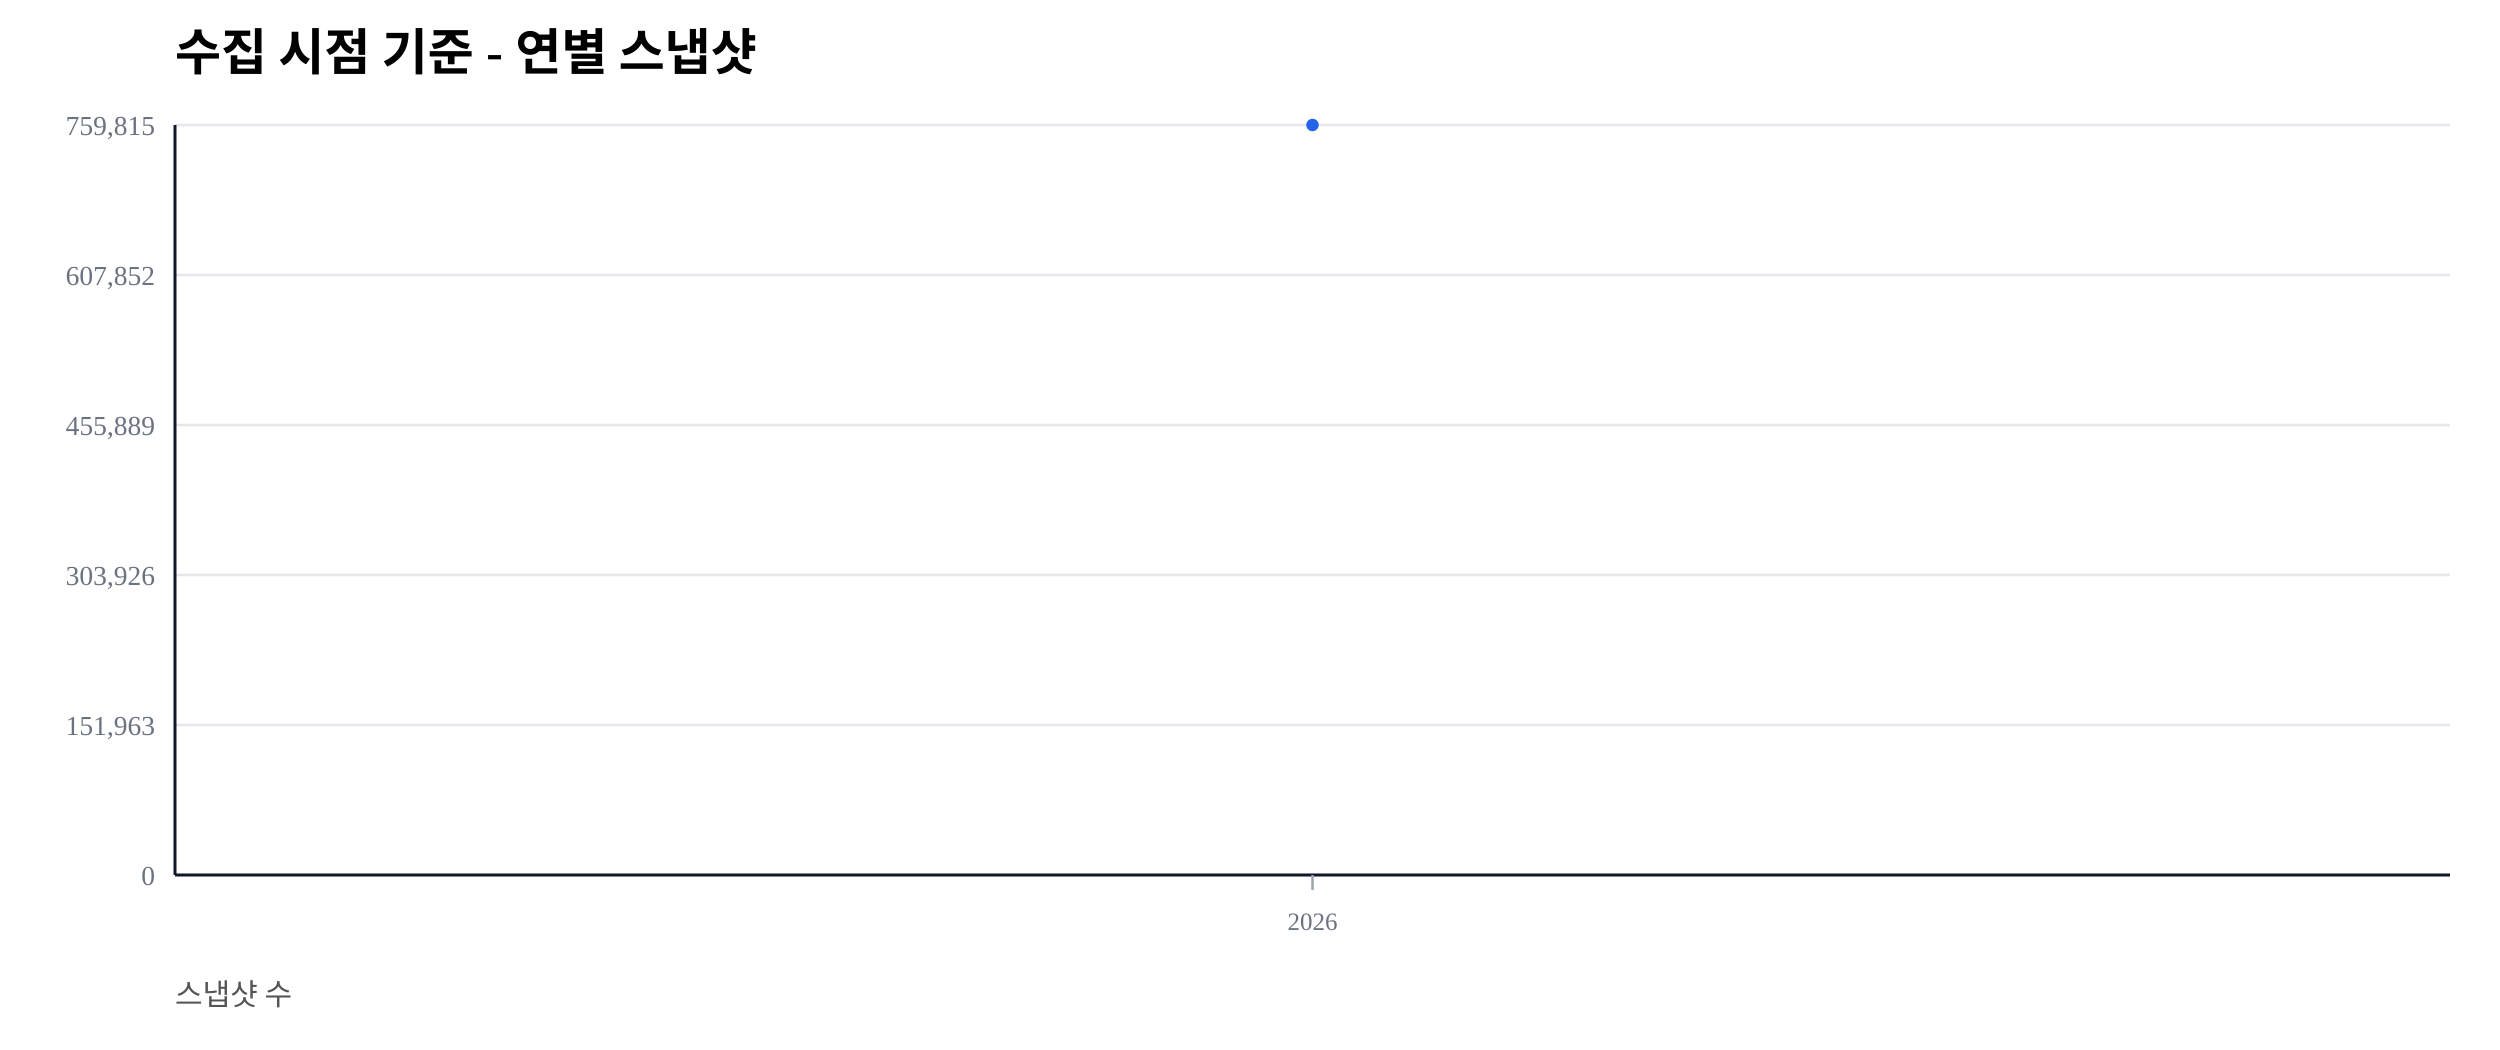
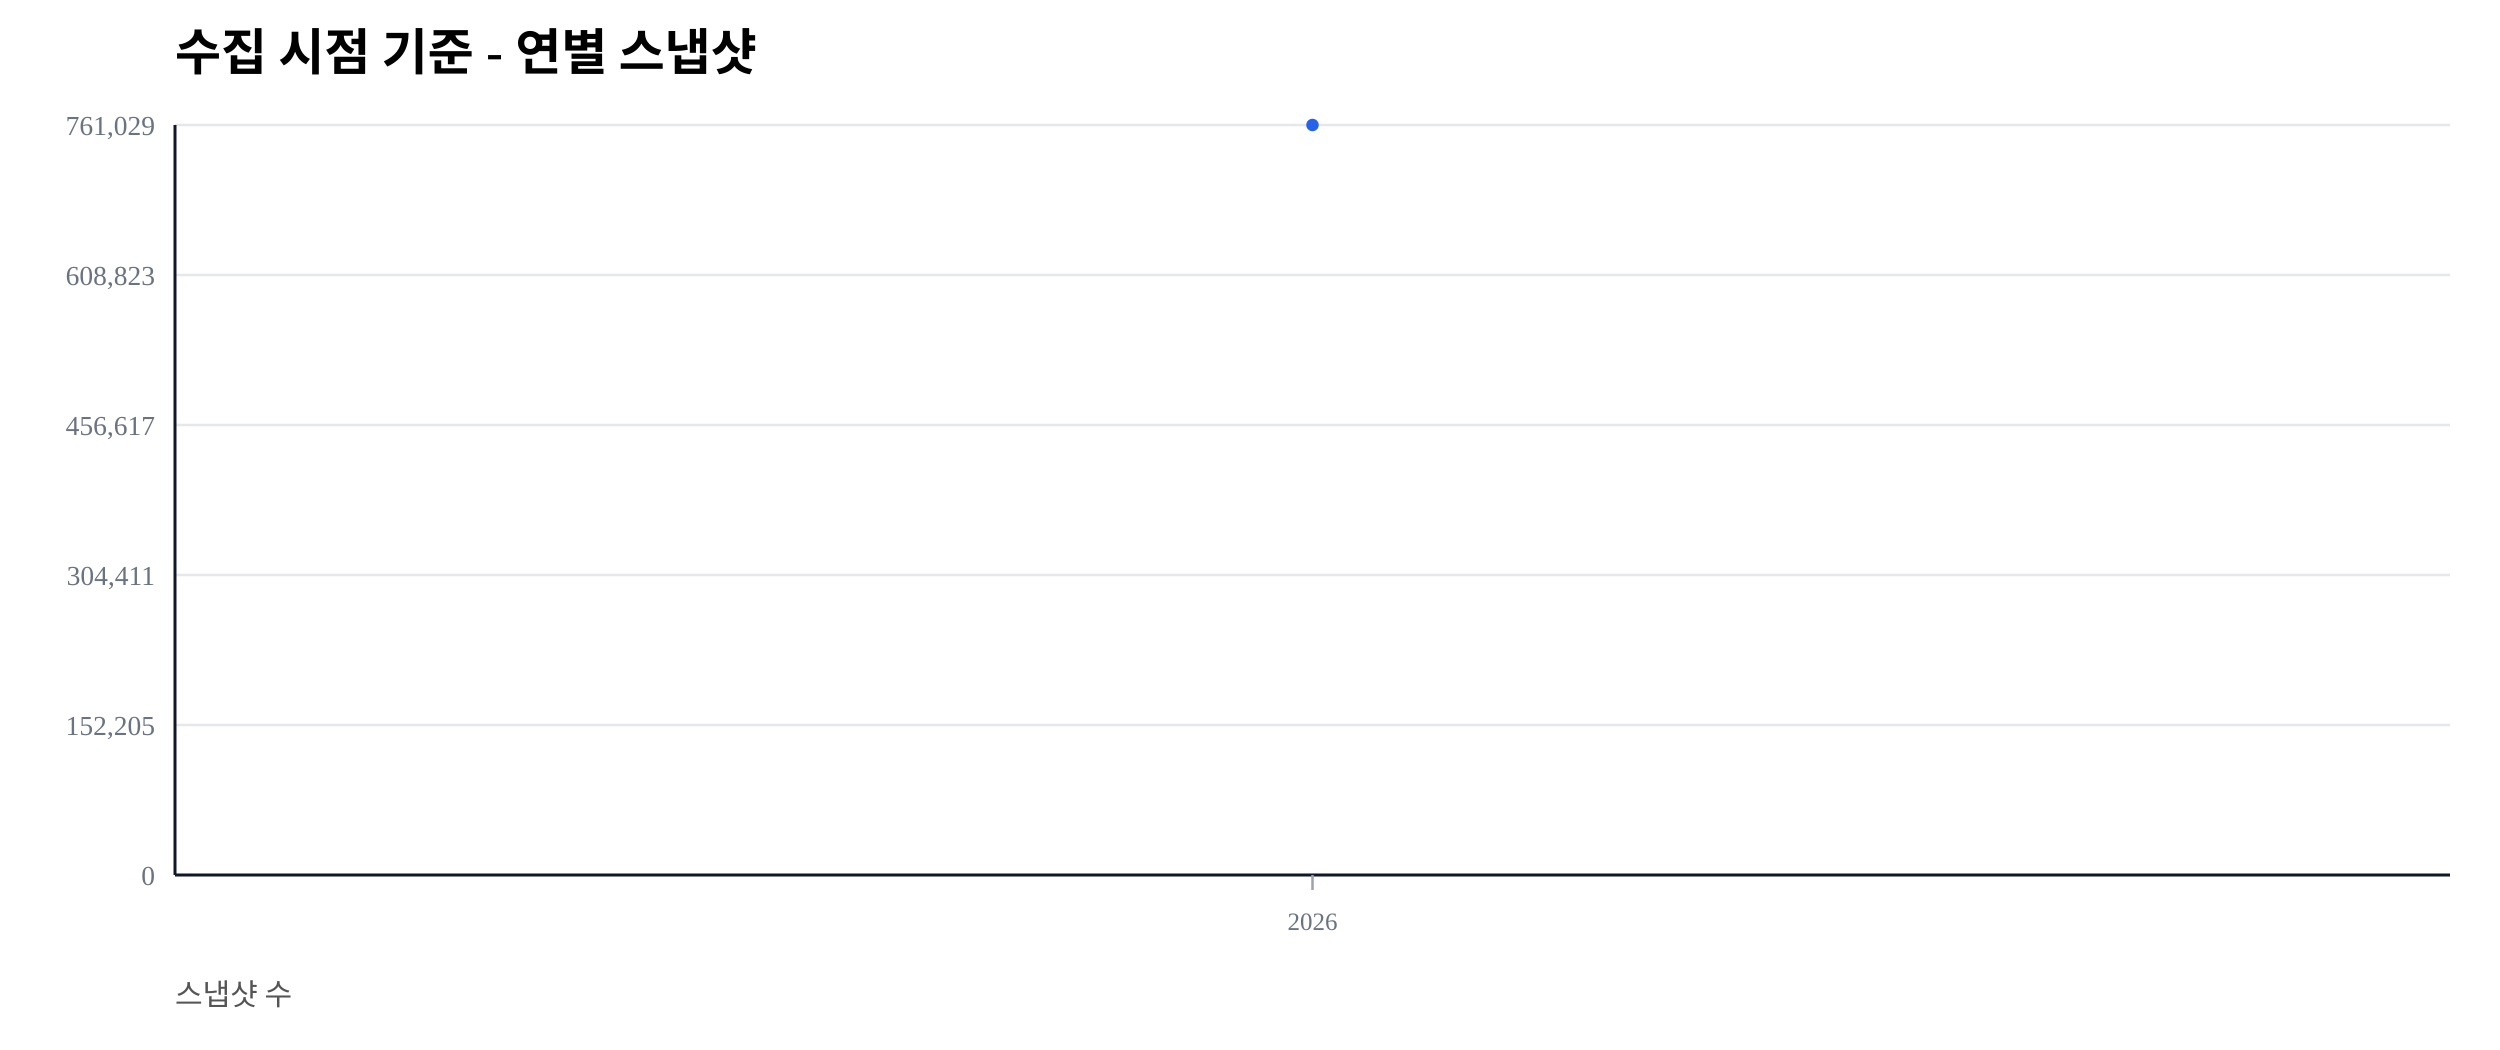
<svg xmlns="http://www.w3.org/2000/svg" width="1000" height="420" viewBox="0 0 1000 420">
  <rect width="100%" height="100%" fill="#ffffff" />
  <text x="70" y="28" font-size="20" font-weight="600">수집 시점 기준 - 연별 스냅샷</text>
  <text x="70" y="402" font-size="12" fill="#555">스냅샷 수</text>
  <line x1="70" y1="350.00" x2="980" y2="350.00" stroke="#e5e7eb" stroke-width="1" />
  <text x="62" y="354.00" font-size="11" fill="#6b7280" text-anchor="end">0</text>
  <line x1="70" y1="290.00" x2="980" y2="290.00" stroke="#e5e7eb" stroke-width="1" />
-   <text x="62" y="294.00" font-size="11" fill="#6b7280" text-anchor="end">151,963</text>
+   <text x="62" y="294.00" font-size="11" fill="#6b7280" text-anchor="end">152,205</text>
  <line x1="70" y1="230.00" x2="980" y2="230.00" stroke="#e5e7eb" stroke-width="1" />
-   <text x="62" y="234.00" font-size="11" fill="#6b7280" text-anchor="end">303,926</text>
+   <text x="62" y="234.00" font-size="11" fill="#6b7280" text-anchor="end">304,411</text>
  <line x1="70" y1="170.00" x2="980" y2="170.00" stroke="#e5e7eb" stroke-width="1" />
-   <text x="62" y="174.00" font-size="11" fill="#6b7280" text-anchor="end">455,889</text>
+   <text x="62" y="174.00" font-size="11" fill="#6b7280" text-anchor="end">456,617</text>
  <line x1="70" y1="110.00" x2="980" y2="110.00" stroke="#e5e7eb" stroke-width="1" />
-   <text x="62" y="114.00" font-size="11" fill="#6b7280" text-anchor="end">607,852</text>
+   <text x="62" y="114.00" font-size="11" fill="#6b7280" text-anchor="end">608,823</text>
  <line x1="70" y1="50.00" x2="980" y2="50.00" stroke="#e5e7eb" stroke-width="1" />
-   <text x="62" y="54.00" font-size="11" fill="#6b7280" text-anchor="end">759,815</text>
+   <text x="62" y="54.00" font-size="11" fill="#6b7280" text-anchor="end">761,029</text>
  <line x1="70" y1="350" x2="980" y2="350" stroke="#111827" stroke-width="1.2" />
  <line x1="70" y1="50" x2="70" y2="350" stroke="#111827" stroke-width="1.2" />
  <line x1="525.00" y1="350" x2="525.00" y2="356" stroke="#9ca3af" stroke-width="1" />
  <text x="525.00" y="372" font-size="10" fill="#6b7280" text-anchor="middle">2026</text>
  <polyline fill="none" stroke="#2563eb" stroke-width="2.5" points="525.00,50.00" />
  <circle cx="525.00" cy="50.00" r="2.5" fill="#2563eb" />
</svg>
